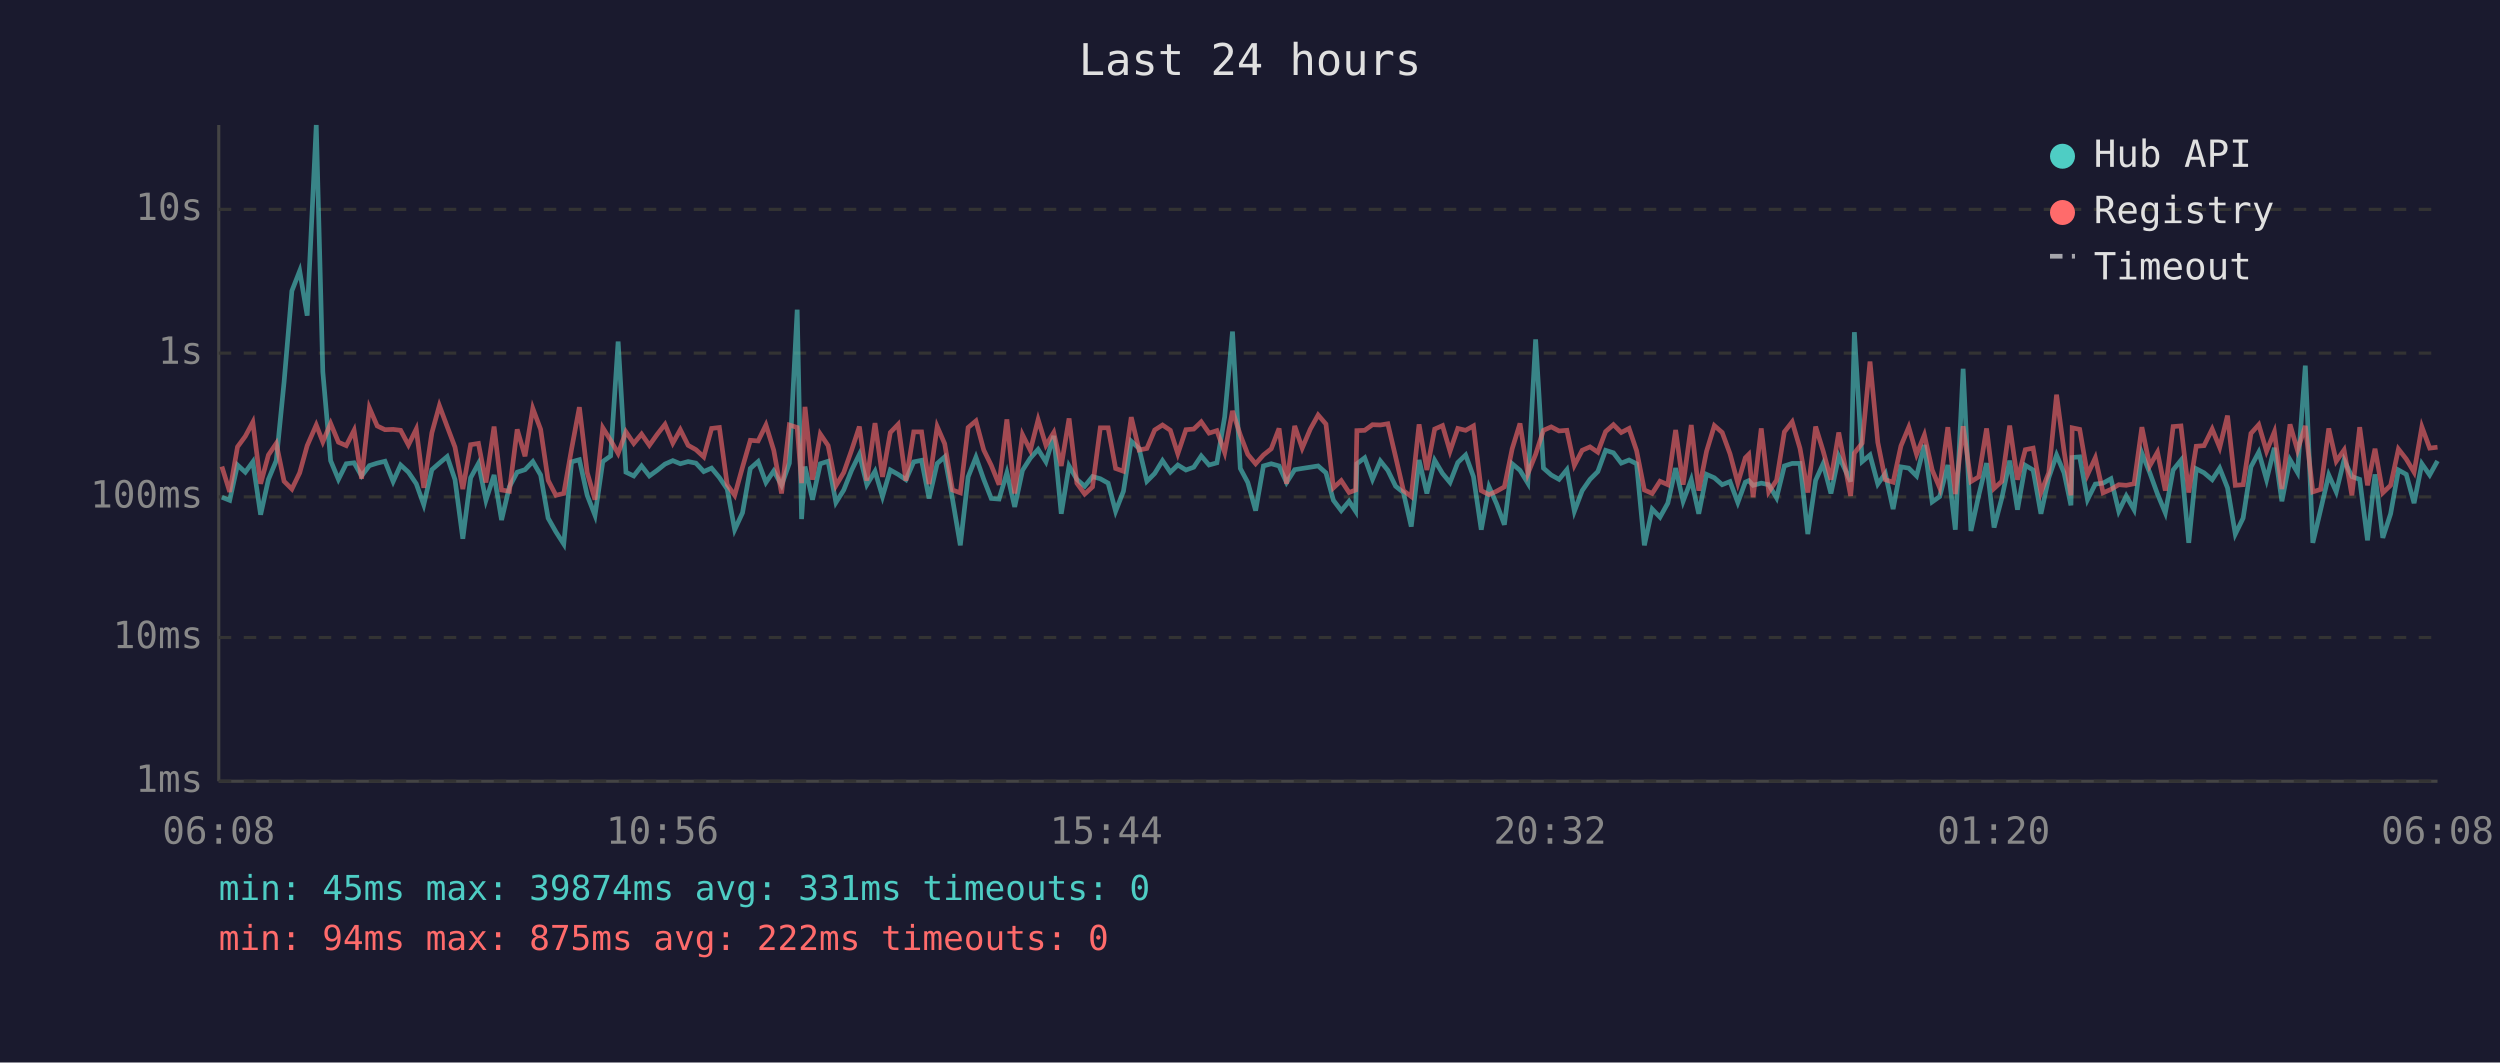
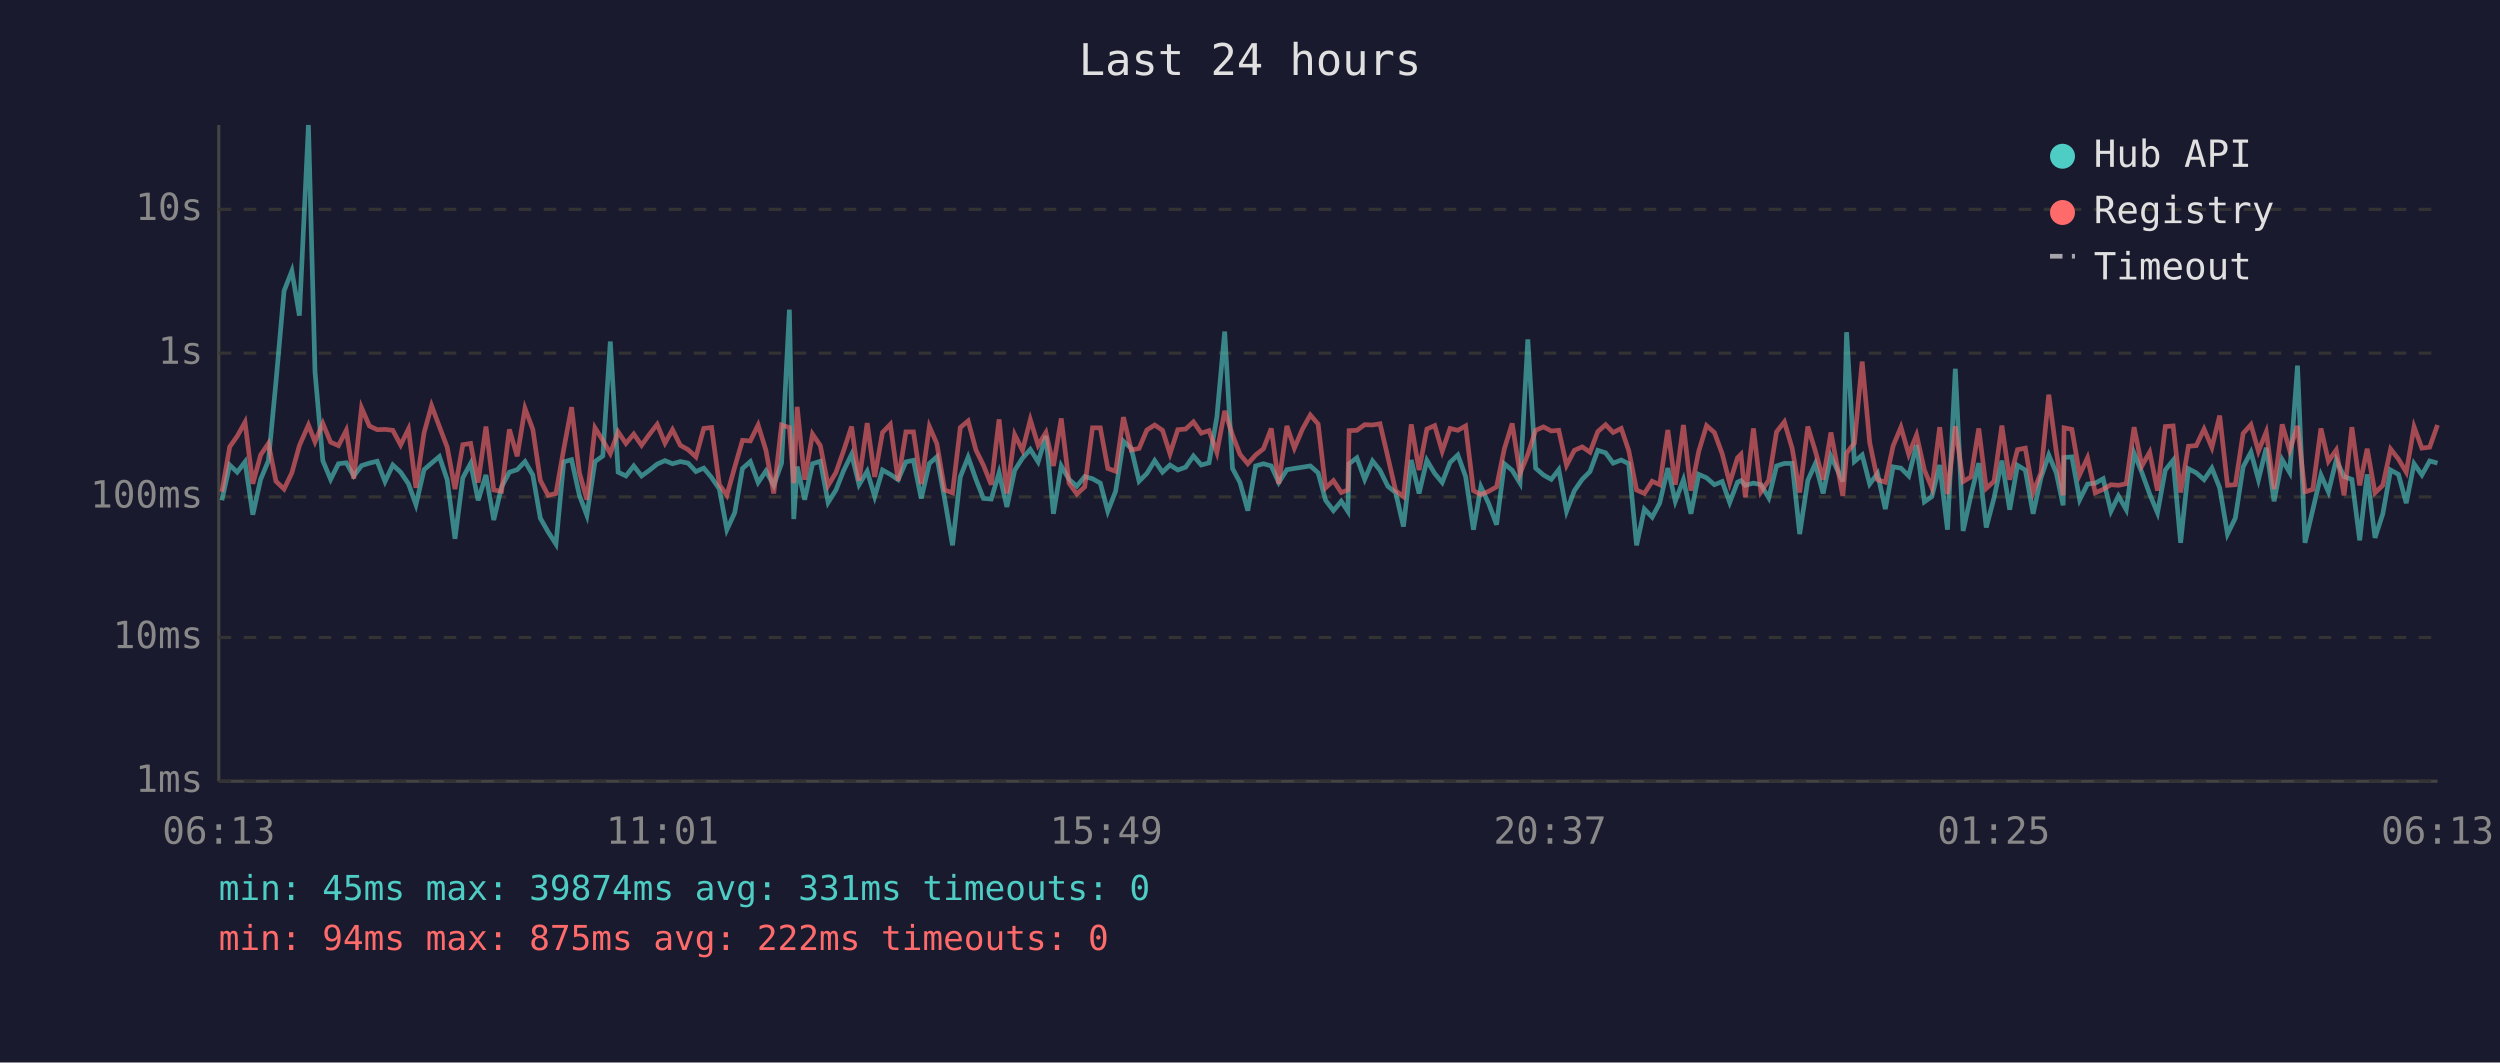
<svg xmlns="http://www.w3.org/2000/svg" viewBox="0 0 800 340" font-family="monospace" font-size="12">
  <rect width="800" height="340" fill="#1a1a2e" />
  <text x="400" y="24" fill="#e0e0e0" font-size="14" text-anchor="middle">Last 24 hours</text>
  <line x1="70" y1="40" x2="70" y2="250" stroke="#444" stroke-width="1" />
  <line x1="70" y1="250" x2="780" y2="250" stroke="#444" stroke-width="1" />
  <line x1="70" y1="250" x2="780" y2="250" stroke="#333" stroke-width="1" stroke-dasharray="4" />
  <text x="65" y="250" fill="#888" text-anchor="end" dominant-baseline="middle">1ms</text>
  <line x1="70" y1="204" x2="780" y2="204" stroke="#333" stroke-width="1" stroke-dasharray="4" />
  <text x="65" y="204" fill="#888" text-anchor="end" dominant-baseline="middle">10ms</text>
  <line x1="70" y1="159" x2="780" y2="159" stroke="#333" stroke-width="1" stroke-dasharray="4" />
  <text x="65" y="159" fill="#888" text-anchor="end" dominant-baseline="middle">100ms</text>
  <line x1="70" y1="113" x2="780" y2="113" stroke="#333" stroke-width="1" stroke-dasharray="4" />
  <text x="65" y="113" fill="#888" text-anchor="end" dominant-baseline="middle">1s</text>
  <line x1="70" y1="67" x2="780" y2="67" stroke="#333" stroke-width="1" stroke-dasharray="4" />
  <text x="65" y="67" fill="#888" text-anchor="end" dominant-baseline="middle">10s</text>
-   <text x="70" y="270" fill="#888" text-anchor="middle">06:08</text>
-   <text x="212" y="270" fill="#888" text-anchor="middle">10:56</text>
-   <text x="354" y="270" fill="#888" text-anchor="middle">15:44</text>
-   <text x="496" y="270" fill="#888" text-anchor="middle">20:32</text>
-   <text x="638" y="270" fill="#888" text-anchor="middle">01:20</text>
-   <text x="780" y="270" fill="#888" text-anchor="middle">06:08</text>
-   <polyline points="71.0,159.1 73.5,160.1 76.0,148.8 78.5,151.1 80.9,147.8 83.4,164.7 85.9,153.4 88.4,147.4 90.9,122.3 93.4,93.1 95.9,86.7 98.3,101.0 101.2,40.0 103.3,119.0 105.8,147.4 108.3,153.4 110.8,148.4 113.3,148.1 115.7,152.3 118.2,149.0 120.7,148.2 123.2,147.6 125.8,154.1 128.2,148.8 130.7,151.1 133.2,154.8 135.6,161.5 138.2,150.3 140.6,148.2 143.1,146.1 145.6,153.5 148.1,172.4 150.6,152.9 153.1,148.3 155.5,160.1 158.1,152.0 160.5,166.4 163.0,155.8 165.5,151.1 168.0,150.3 170.5,147.7 173.0,152.0 175.4,165.8 177.9,170.2 180.4,174.1 182.9,147.8 185.4,147.1 187.9,158.5 190.4,164.9 192.9,147.7 195.4,145.9 197.8,109.3 200.3,151.1 202.8,152.3 205.3,149.1 207.8,152.3 210.3,150.5 212.8,148.5 215.3,147.4 217.7,148.4 220.2,147.7 222.7,148.2 225.2,150.9 227.7,149.8 230.2,152.8 232.7,156.5 235.1,169.5 237.6,164.1 240.1,149.9 242.6,147.7 245.1,154.4 247.6,150.7 250.1,155.3 252.6,148.2 255.1,99.1 256.5,166.1 257.6,149.3 260.0,159.9 262.5,148.4 265.0,147.6 267.5,160.8 270.0,156.8 272.5,150.5 275.0,145.4 277.4,155.1 280.0,150.8 282.4,158.9 284.9,150.4 287.4,151.8 289.9,153.5 292.4,147.8 294.9,147.3 297.3,159.5 299.9,148.3 302.3,146.2 304.8,159.7 307.3,174.5 309.8,152.6 312.3,146.3 314.8,153.4 317.2,159.5 319.7,159.7 322.2,151.3 324.7,162.2 327.2,150.5 329.7,146.6 332.2,143.8 334.7,147.8 337.2,139.5 339.6,164.4 342.1,149.1 344.6,153.4 347.1,155.6 349.6,152.5 352.1,153.2 354.6,154.6 357.0,163.6 359.5,157.2 362.0,141.2 364.5,143.5 367.0,154.0 369.5,151.5 372.0,147.4 374.5,151.1 376.9,148.8 379.5,150.4 382.0,149.5 384.4,145.9 386.9,148.8 389.4,148.1 391.9,133.4 394.4,106.1 396.9,149.9 399.3,154.4 401.8,163.4 404.3,149.1 406.8,148.4 409.3,149.1 411.7,154.4 414.3,150.3 416.7,149.9 419.3,149.5 421.8,149.1 424.3,151.3 426.7,160.1 429.2,163.4 431.7,160.4 433.8,163.6 434.2,148.4 436.7,146.5 439.2,153.4 441.7,147.5 444.1,150.5 446.6,155.6 449.1,157.6 451.6,168.5 454.1,147.2 456.6,157.9 459.1,147.3 461.6,151.5 464.0,154.4 466.5,148.0 469.0,145.6 471.5,152.5 474.0,169.5 476.5,155.8 478.9,161.2 481.4,167.9 483.9,148.4 486.4,150.5 488.9,154.6 491.4,108.6 493.9,149.8 496.4,152.0 498.9,153.4 501.4,150.3 503.8,163.6 506.3,157.0 508.8,153.4 511.3,150.9 513.8,144.1 516.3,144.9 518.8,148.2 521.3,147.2 523.7,148.4 526.2,174.5 528.7,162.9 531.2,165.5 533.7,161.0 536.2,149.8 538.6,160.4 541.2,153.5 543.6,164.4 546.1,151.8 548.6,152.9 551.1,155.1 553.6,154.1 556.1,160.8 558.5,154.3 559.6,153.8 561.0,155.3 563.6,154.6 566.0,155.1 568.5,159.3 571.0,149.1 573.5,148.3 576.0,148.3 578.5,170.9 581.0,153.7 583.4,148.4 585.9,157.9 588.4,146.0 592.2,154.1 593.4,106.3 595.9,147.7 598.4,145.6 600.9,154.9 603.3,151.5 605.8,162.9 608.3,149.4 610.8,149.8 613.3,152.3 615.8,142.4 618.3,160.6 620.7,158.9 623.3,148.8 625.7,169.5 628.2,118.0 630.7,169.9 633.2,158.5 635.7,148.2 638.1,168.8 640.6,159.3 643.1,147.4 645.6,163.1 648.1,148.9 650.6,150.4 653.1,164.4 655.6,152.9 658.1,145.6 660.5,151.3 662.7,161.7 663.1,146.4 665.5,146.2 668.0,159.9 670.5,154.9 673.0,154.6 675.5,153.2 678.0,163.6 680.4,158.7 682.9,163.1 685.4,145.0 687.9,151.2 690.4,158.1 692.9,164.1 695.4,150.4 697.9,147.3 700.4,173.7 702.8,150.0 705.3,151.3 707.9,153.5 710.3,149.8 712.8,156.1 715.3,170.9 717.8,165.8 720.3,149.4 722.8,144.7 725.3,153.5 727.8,143.3 730.2,160.4 732.8,147.1 735.2,151.2 737.7,117.0 740.1,173.7 742.6,163.1 745.2,152.0 747.6,157.4 750.1,147.2 752.6,152.5 755.1,153.4 757.6,172.9 760.0,151.8 762.5,172.1 765.0,164.4 767.5,150.4 770.0,151.8 772.5,161.0 775.0,148.4 777.5,152.0 780.0,147.5" fill="none" stroke="#4ecdc4" stroke-width="1.5" opacity="0.6" />
-   <polyline points="71.0,149.3 73.5,157.4 76.0,143.0 78.5,139.6 80.9,135.1 83.4,154.8 85.9,145.6 88.4,141.9 90.9,154.0 93.4,156.5 95.9,151.3 98.3,142.6 101.2,136.0 103.3,141.4 105.8,135.5 108.3,141.5 110.8,142.6 113.3,137.7 115.7,153.2 118.2,130.5 120.7,136.3 123.2,137.5 125.8,137.4 128.2,137.7 130.7,142.4 133.2,137.3 135.6,156.1 138.2,138.5 140.6,129.8 143.1,136.5 145.6,143.1 148.1,156.5 150.6,142.3 153.1,141.9 155.5,154.4 158.1,136.5 160.5,156.8 163.0,157.2 165.5,137.4 168.0,146.0 170.5,130.7 173.0,137.4 175.4,153.7 177.9,158.5 180.4,157.9 182.9,143.7 185.4,130.3 187.9,151.2 190.4,159.9 192.9,136.9 195.4,140.9 197.8,145.1 200.3,138.2 202.8,141.9 205.3,138.9 207.8,142.5 210.3,139.0 212.8,135.8 215.3,141.8 217.7,137.5 220.2,142.5 222.7,143.9 225.2,146.2 227.7,137.1 230.2,136.8 232.7,155.1 235.1,158.5 237.6,149.5 240.1,140.9 242.6,141.1 245.1,136.0 247.6,144.1 250.1,157.9 252.6,136.0 255.1,136.8 256.5,154.6 257.6,130.2 260.0,153.5 262.5,138.9 265.0,142.6 267.5,155.4 270.0,151.2 272.5,144.1 275.0,136.5 277.4,153.8 280.0,135.4 282.4,152.6 284.9,138.4 287.4,135.8 289.9,153.8 292.4,138.2 294.9,138.2 297.3,154.9 299.9,136.5 302.3,142.0 304.8,156.8 307.3,157.7 309.8,136.8 312.3,134.7 314.8,144.0 317.2,148.9 319.7,155.1 322.2,134.2 324.7,157.9 327.2,139.1 329.7,144.1 332.2,134.3 334.7,142.5 337.2,138.4 339.6,149.1 342.1,133.9 344.6,154.6 347.1,158.1 349.6,155.8 352.1,136.9 354.6,136.9 357.0,149.9 359.5,150.8 362.0,133.5 364.5,144.0 367.0,143.5 369.5,137.6 372.0,136.0 374.5,137.7 376.9,145.2 379.5,137.5 382.0,137.3 384.4,135.0 386.9,138.6 389.4,137.8 391.9,144.8 394.4,131.5 396.9,139.2 399.3,145.4 401.8,148.4 404.3,145.6 406.8,143.6 409.3,137.1 411.7,154.8 414.3,136.3 416.7,143.4 419.3,137.3 421.8,132.8 424.3,135.7 426.7,156.1 429.2,153.8 431.7,157.6 433.8,156.8 434.2,137.8 436.7,137.7 439.2,135.9 441.7,136.0 444.1,135.6 446.6,146.2 449.1,157.0 451.6,158.9 454.1,135.8 456.6,150.4 459.1,137.3 461.6,136.2 464.0,144.4 466.5,137.1 469.0,137.7 471.5,136.3 474.0,157.0 476.5,158.3 478.9,157.2 481.4,155.8 483.9,143.6 486.4,135.5 488.9,151.6 491.4,145.4 493.9,137.7 496.4,136.6 498.9,137.9 501.4,137.7 503.8,148.9 506.3,144.1 508.8,143.0 511.3,144.7 513.8,138.1 516.3,135.9 518.8,138.4 521.3,137.1 523.7,144.2 526.2,156.8 528.7,157.9 531.2,154.0 533.7,155.1 536.2,137.6 538.6,155.1 541.2,136.0 543.6,157.0 546.1,144.4 548.6,136.2 551.1,138.4 553.6,145.2 556.1,154.6 558.5,146.5 559.6,145.4 561.0,159.1 563.6,137.1 566.0,157.4 568.5,153.7 571.0,138.2 573.5,135.0 576.0,143.5 578.5,157.6 581.0,136.5 583.4,144.3 585.9,153.5 588.4,138.4 592.2,158.7 593.4,145.0 595.9,141.8 598.4,115.7 600.9,141.6 603.3,153.5 605.8,154.3 608.3,142.7 610.8,136.7 613.3,145.4 615.8,139.2 618.3,150.4 620.7,156.1 623.3,136.7 625.7,158.1 628.2,136.4 630.7,154.1 633.2,152.6 635.7,137.1 638.1,156.3 640.6,154.0 643.1,136.2 645.6,153.5 648.1,143.9 650.6,143.4 653.1,157.6 655.6,151.3 658.1,126.3 660.5,144.4 662.7,158.5 663.1,136.9 665.5,137.4 668.0,151.9 670.5,146.5 673.0,157.7 675.5,156.6 678.0,155.1 680.4,155.3 682.9,154.8 685.4,136.7 687.9,149.1 690.4,144.7 692.9,157.0 695.4,136.5 697.9,136.3 700.4,157.6 702.8,142.8 705.3,142.6 707.9,137.3 710.3,143.2 712.8,133.0 715.3,155.3 717.8,155.1 720.3,138.7 722.8,135.9 725.3,144.4 727.8,138.2 730.2,156.5 732.8,135.8 735.2,144.1 737.7,136.3 740.1,157.4 742.6,156.6 745.2,137.1 747.6,147.6 750.1,144.0 752.6,158.5 755.1,136.7 757.6,155.3 760.0,143.6 762.5,157.7 765.0,155.3 767.5,143.7 770.0,146.9 772.5,151.1 775.0,136.6 777.5,143.4 780.0,143.1" fill="none" stroke="#ff6b6b" stroke-width="1.5" opacity="0.6" />
+   <text x="70" y="270" fill="#888" text-anchor="middle">06:13</text>
+   <text x="212" y="270" fill="#888" text-anchor="middle">11:01</text>
+   <text x="354" y="270" fill="#888" text-anchor="middle">15:49</text>
+   <text x="496" y="270" fill="#888" text-anchor="middle">20:37</text>
+   <text x="638" y="270" fill="#888" text-anchor="middle">01:25</text>
+   <text x="780" y="270" fill="#888" text-anchor="middle">06:13</text>
+   <polyline points="71.0,160.1 73.5,148.8 75.9,151.1 78.4,147.8 80.9,164.7 83.4,153.4 85.9,147.4 88.3,122.3 90.9,93.1 93.4,86.7 95.8,101.0 98.7,40.0 100.8,119.0 103.3,147.4 105.8,153.4 108.3,148.4 110.8,148.1 113.2,152.3 115.7,149.0 118.2,148.2 120.7,147.6 123.2,154.1 125.7,148.8 128.2,151.1 130.7,154.8 133.1,161.5 135.7,150.3 138.1,148.2 140.6,146.1 143.1,153.5 145.6,172.4 148.1,152.9 150.6,148.3 153.0,160.1 155.5,152.0 158.0,166.4 160.5,155.8 163.0,151.1 165.5,150.3 168.0,147.7 170.5,152.0 172.9,165.8 175.4,170.2 177.9,174.1 180.4,147.8 182.9,147.1 185.4,158.5 187.8,164.9 190.4,147.7 192.9,145.9 195.3,109.3 197.8,151.1 200.3,152.3 202.8,149.1 205.3,152.3 207.8,150.5 210.3,148.5 212.8,147.4 215.2,148.4 217.7,147.7 220.2,148.2 222.7,150.9 225.2,149.8 227.7,152.8 230.2,156.5 232.6,169.5 235.1,164.1 237.6,149.9 240.1,147.7 242.6,154.4 245.1,150.7 247.6,155.3 250.1,148.2 252.6,99.1 254.0,166.1 255.1,149.3 257.5,159.9 260.0,148.4 262.5,147.6 265.0,160.8 267.5,156.8 270.0,150.5 272.5,145.4 274.9,155.1 277.5,150.8 279.9,158.9 282.4,150.4 284.9,151.8 287.4,153.5 289.9,147.8 292.3,147.3 294.8,159.5 297.4,148.3 299.8,146.2 302.3,159.7 304.8,174.5 307.3,152.6 309.8,146.3 312.3,153.4 314.7,159.5 317.2,159.7 319.7,151.3 322.2,162.2 324.7,150.5 327.2,146.6 329.7,143.8 332.2,147.8 334.7,139.5 337.1,164.4 339.6,149.1 342.1,153.4 344.6,155.6 347.1,152.5 349.6,153.2 352.1,154.6 354.5,163.6 357.0,157.2 359.5,141.2 362.0,143.5 364.5,154.0 367.0,151.5 369.5,147.4 372.0,151.1 374.4,148.8 376.9,150.4 379.4,149.5 381.9,145.9 384.4,148.8 386.9,148.1 389.4,133.4 391.9,106.1 394.4,149.9 396.8,154.4 399.3,163.4 401.8,149.1 404.3,148.4 406.8,149.1 409.2,154.4 411.8,150.3 414.2,149.9 416.8,149.5 419.3,149.1 421.8,151.3 424.2,160.1 426.7,163.4 429.2,160.4 431.3,163.6 431.7,148.4 434.2,146.5 436.7,153.4 439.2,147.5 441.6,150.5 444.1,155.6 446.6,157.6 449.1,168.5 451.6,147.2 454.1,157.9 456.6,147.3 459.1,151.5 461.5,154.4 464.0,148.0 466.5,145.6 469.0,152.5 471.5,169.5 473.9,155.8 476.4,161.2 478.9,167.9 481.4,148.4 483.9,150.5 486.4,154.6 488.9,108.6 491.4,149.8 493.9,152.0 496.4,153.4 498.8,150.3 501.3,163.6 503.8,157.0 506.3,153.4 508.8,150.9 511.3,144.1 513.8,144.9 516.2,148.2 518.8,147.2 521.2,148.4 523.7,174.5 526.2,162.9 528.7,165.5 531.1,161.0 533.7,149.8 536.1,160.4 538.7,153.5 541.1,164.4 543.6,151.8 546.1,152.9 548.6,155.1 551.1,154.1 553.5,160.8 556.0,154.3 557.1,153.8 558.5,155.3 561.1,154.6 563.5,155.1 566.0,159.3 568.5,149.1 571.0,148.3 573.5,148.3 575.9,170.9 578.5,153.7 580.9,148.4 583.4,157.9 585.9,146.0 589.7,154.1 590.9,106.3 593.4,147.7 595.9,145.6 598.3,154.9 600.8,151.5 603.3,162.9 605.8,149.4 608.3,149.8 610.8,152.3 613.3,142.4 615.8,160.6 618.2,158.9 620.7,148.8 623.2,169.5 625.7,118.0 628.2,169.9 630.7,158.5 633.2,148.2 635.6,168.8 638.1,159.3 640.6,147.4 643.1,163.1 645.6,148.9 648.1,150.4 650.6,164.4 653.1,152.9 655.6,145.6 658.0,151.3 660.2,161.7 660.5,146.4 663.0,146.2 665.5,159.9 668.0,154.9 670.5,154.6 673.0,153.2 675.5,163.6 677.9,158.7 680.4,163.1 682.9,145.0 685.4,151.2 687.9,158.1 690.4,164.1 692.9,150.4 695.4,147.3 697.8,173.7 700.3,150.0 702.8,151.3 705.3,153.5 707.8,149.8 710.3,156.1 712.8,170.9 715.3,165.8 717.8,149.4 720.3,144.7 722.7,153.5 725.2,143.3 727.7,160.4 730.3,147.1 732.7,151.2 735.2,117.0 737.6,173.7 740.1,163.1 742.7,152.0 745.1,157.4 747.6,147.2 750.1,152.5 752.6,153.4 755.1,172.9 757.5,151.8 760.0,172.1 762.5,164.4 765.0,150.4 767.5,151.8 770.0,161.0 772.5,148.4 775.0,152.0 777.5,147.5 780.0,148.2" fill="none" stroke="#4ecdc4" stroke-width="1.5" opacity="0.6" />
+   <polyline points="71.0,157.4 73.5,143.0 75.9,139.6 78.4,135.1 80.9,154.8 83.4,145.6 85.9,141.9 88.3,154.0 90.9,156.5 93.4,151.3 95.8,142.6 98.7,136.0 100.8,141.4 103.3,135.5 105.8,141.5 108.3,142.6 110.8,137.7 113.2,153.2 115.7,130.5 118.2,136.3 120.7,137.5 123.2,137.4 125.7,137.7 128.2,142.4 130.7,137.3 133.1,156.1 135.7,138.5 138.1,129.8 140.6,136.5 143.1,143.1 145.6,156.5 148.1,142.3 150.6,141.9 153.0,154.4 155.5,136.5 158.0,156.8 160.5,157.2 163.0,137.4 165.5,146.0 168.0,130.7 170.5,137.4 172.9,153.7 175.4,158.5 177.9,157.9 180.4,143.7 182.9,130.3 185.4,151.2 187.8,159.9 190.4,136.9 192.9,140.9 195.3,145.1 197.8,138.2 200.3,141.9 202.8,138.9 205.3,142.5 207.8,139.0 210.3,135.8 212.8,141.8 215.2,137.5 217.7,142.5 220.2,143.9 222.7,146.2 225.2,137.1 227.7,136.8 230.2,155.1 232.6,158.5 235.1,149.5 237.6,140.9 240.1,141.1 242.6,136.0 245.1,144.1 247.6,157.9 250.1,136.0 252.6,136.8 254.0,154.6 255.1,130.2 257.5,153.5 260.0,138.9 262.5,142.6 265.0,155.4 267.5,151.2 270.0,144.1 272.5,136.5 274.9,153.8 277.5,135.4 279.9,152.6 282.4,138.4 284.9,135.8 287.4,153.8 289.9,138.2 292.3,138.2 294.8,154.9 297.4,136.5 299.8,142.0 302.3,156.8 304.8,157.7 307.3,136.8 309.8,134.7 312.3,144.0 314.7,148.9 317.2,155.1 319.7,134.2 322.2,157.9 324.7,139.1 327.2,144.1 329.7,134.3 332.2,142.5 334.7,138.4 337.1,149.1 339.6,133.9 342.1,154.6 344.6,158.1 347.1,155.8 349.6,136.9 352.1,136.9 354.5,149.9 357.0,150.8 359.5,133.5 362.0,144.0 364.5,143.5 367.0,137.6 369.5,136.0 372.0,137.7 374.4,145.2 376.9,137.5 379.4,137.3 381.9,135.0 384.4,138.6 386.9,137.8 389.4,144.8 391.9,131.5 394.4,139.2 396.8,145.4 399.3,148.4 401.8,145.6 404.3,143.6 406.8,137.1 409.2,154.8 411.8,136.3 414.2,143.4 416.8,137.3 419.3,132.8 421.8,135.7 424.2,156.1 426.7,153.8 429.2,157.6 431.3,156.8 431.7,137.8 434.2,137.7 436.7,135.9 439.2,136.0 441.6,135.6 444.1,146.2 446.6,157.0 449.1,158.9 451.6,135.8 454.1,150.4 456.6,137.3 459.1,136.2 461.5,144.4 464.0,137.1 466.5,137.7 469.0,136.3 471.5,157.0 473.9,158.3 476.4,157.2 478.9,155.8 481.4,143.6 483.9,135.5 486.4,151.6 488.9,145.4 491.4,137.7 493.9,136.6 496.4,137.9 498.8,137.7 501.3,148.9 503.8,144.1 506.3,143.0 508.8,144.7 511.3,138.1 513.8,135.9 516.2,138.4 518.8,137.1 521.2,144.2 523.7,156.8 526.2,157.9 528.7,154.0 531.1,155.1 533.7,137.6 536.1,155.1 538.7,136.0 541.1,157.0 543.6,144.4 546.1,136.2 548.6,138.4 551.1,145.2 553.5,154.6 556.0,146.5 557.1,145.4 558.5,159.1 561.1,137.1 563.5,157.4 566.0,153.7 568.5,138.2 571.0,135.0 573.5,143.5 575.9,157.6 578.5,136.5 580.9,144.3 583.4,153.5 585.9,138.4 589.7,158.7 590.9,145.0 593.4,141.8 595.9,115.7 598.3,141.6 600.8,153.5 603.3,154.3 605.8,142.7 608.3,136.7 610.8,145.4 613.3,139.2 615.8,150.4 618.2,156.1 620.7,136.7 623.2,158.1 625.7,136.4 628.2,154.1 630.7,152.6 633.2,137.1 635.6,156.3 638.1,154.0 640.6,136.2 643.1,153.5 645.6,143.9 648.1,143.4 650.6,157.6 653.1,151.3 655.6,126.3 658.0,144.4 660.2,158.5 660.5,136.9 663.0,137.4 665.5,151.9 668.0,146.5 670.5,157.7 673.0,156.6 675.5,155.1 677.9,155.3 680.4,154.8 682.9,136.7 685.4,149.1 687.9,144.7 690.4,157.0 692.9,136.5 695.4,136.3 697.8,157.6 700.3,142.8 702.8,142.6 705.3,137.3 707.8,143.2 710.3,133.0 712.8,155.3 715.3,155.1 717.8,138.7 720.3,135.9 722.7,144.4 725.2,138.2 727.7,156.5 730.3,135.8 732.7,144.1 735.2,136.3 737.6,157.4 740.1,156.6 742.7,137.1 745.1,147.6 747.6,144.0 750.1,158.5 752.6,136.7 755.1,155.3 757.5,143.6 760.0,157.7 762.5,155.3 765.0,143.7 767.5,146.9 770.0,151.1 772.5,136.6 775.0,143.4 777.5,143.1 780.0,136.0" fill="none" stroke="#ff6b6b" stroke-width="1.5" opacity="0.6" />
  <circle cx="660" cy="50" r="4" fill="#4ecdc4" />
  <text x="670" y="50" fill="#e0e0e0" dominant-baseline="middle">Hub API</text>
  <circle cx="660" cy="68" r="4" fill="#ff6b6b" />
  <text x="670" y="68" fill="#e0e0e0" dominant-baseline="middle">Registry</text>
  <line x1="656" y1="82" x2="664" y2="82" stroke="#e0e0e0" stroke-width="1.5" stroke-dasharray="4,3" opacity="0.7" />
  <text x="670" y="86" fill="#e0e0e0" dominant-baseline="middle">Timeout</text>
  <text x="70" y="288" fill="#4ecdc4" font-size="11">min: 45ms  max: 39874ms  avg: 331ms  timeouts: 0</text>
  <text x="70" y="304" fill="#ff6b6b" font-size="11">min: 94ms  max: 875ms  avg: 222ms  timeouts: 0</text>
</svg>
